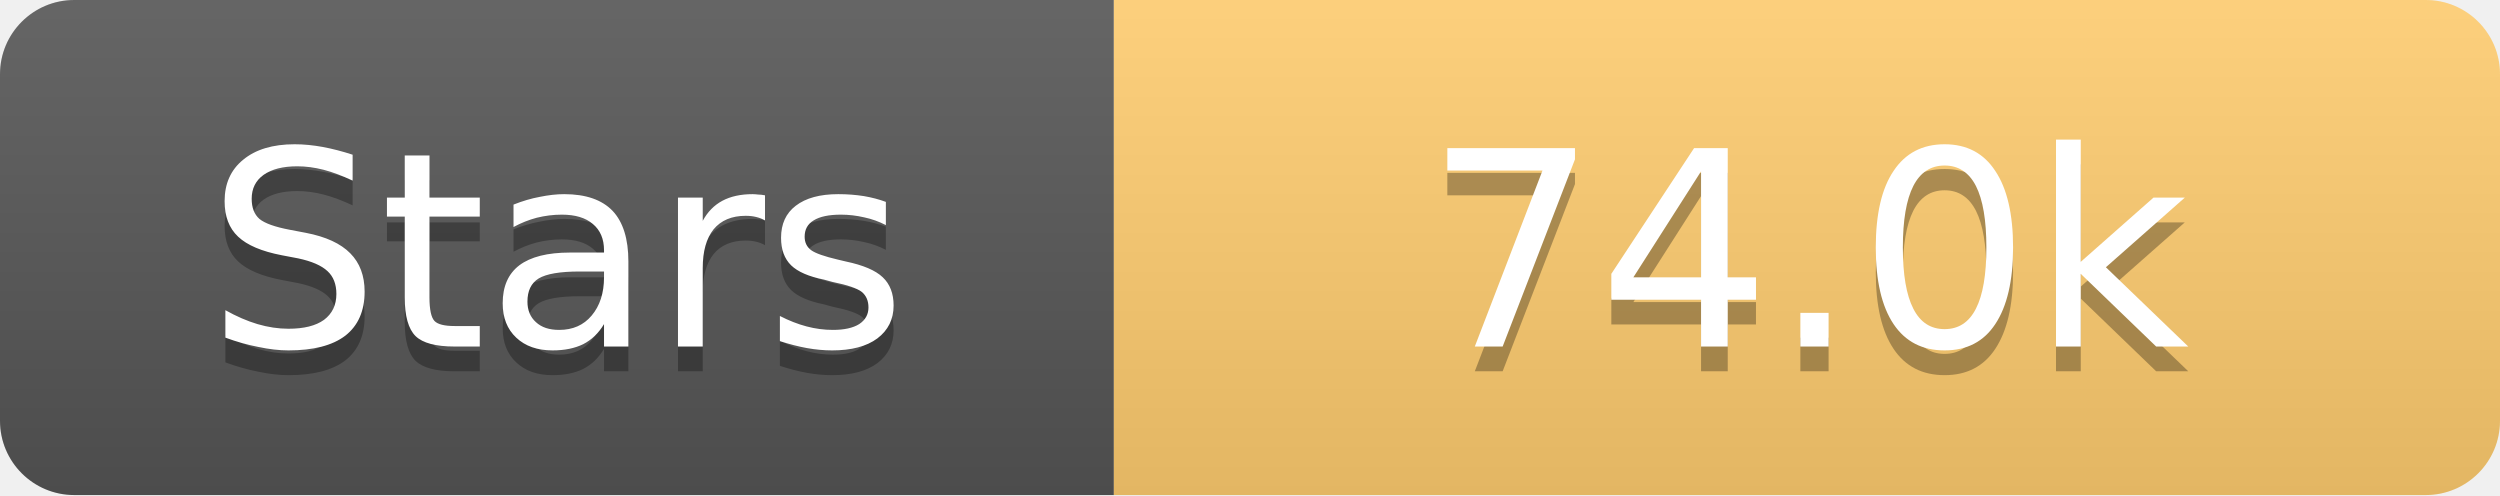
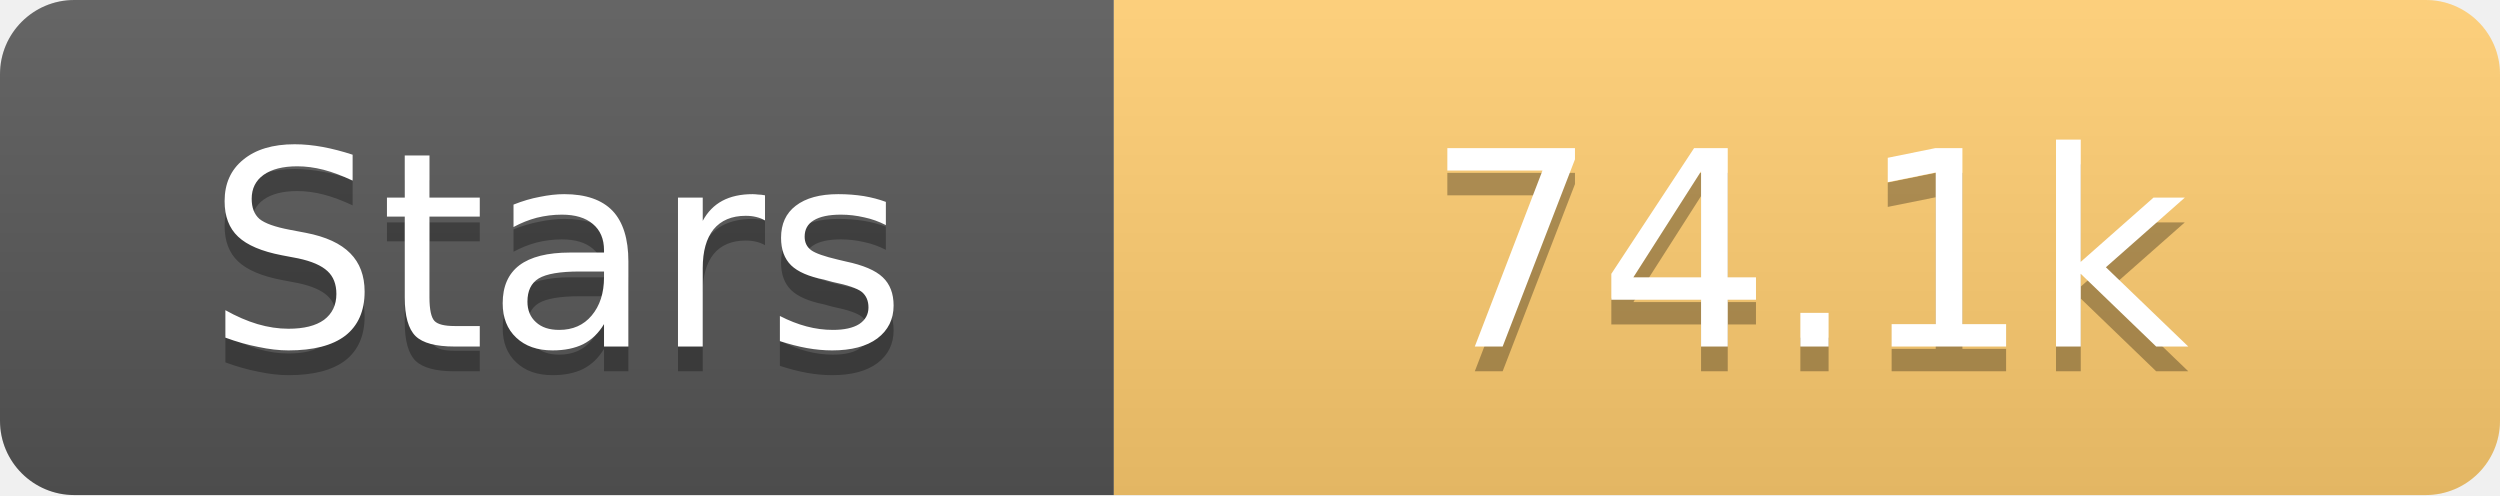
<svg xmlns="http://www.w3.org/2000/svg" width="101" height="20">
  <linearGradient id="s" x2="0" y2="100%">
    <stop offset="0" stop-color="#fff" stop-opacity=".1" />
    <stop offset="1" stop-opacity=".1" />
  </linearGradient>
  <clipPath id="r">
    <rect width="101" height="20" rx="3" fill="#fff" />
  </clipPath>
  <g clip-path="url(#r)">
    <rect width="45" height="20" fill="#555" />
    <rect x="45" width="56" height="20" fill="#fdcb6e" />
    <rect width="101" height="20" fill="url(#s)" />
  </g>
  <g fill="#fff" text-anchor="middle" font-family="Verdana,Geneva,DejaVu Sans,sans-serif" text-rendering="geometricPrecision" font-size="11">
    <text x="22.5" y="15" fill="#010101" fill-opacity=".3">Stars</text>
    <text x="22.5" y="14">Stars</text>
-     <text x="73.0" y="15" fill="#010101" fill-opacity=".3">74.0k</text>
-     <text x="73.0" y="14">74.0k</text>
+     <text x="73.0" y="15" fill="#010101" fill-opacity=".3">74.1k</text>
+     <text x="73.0" y="14">74.1k</text>
  </g>
</svg>
